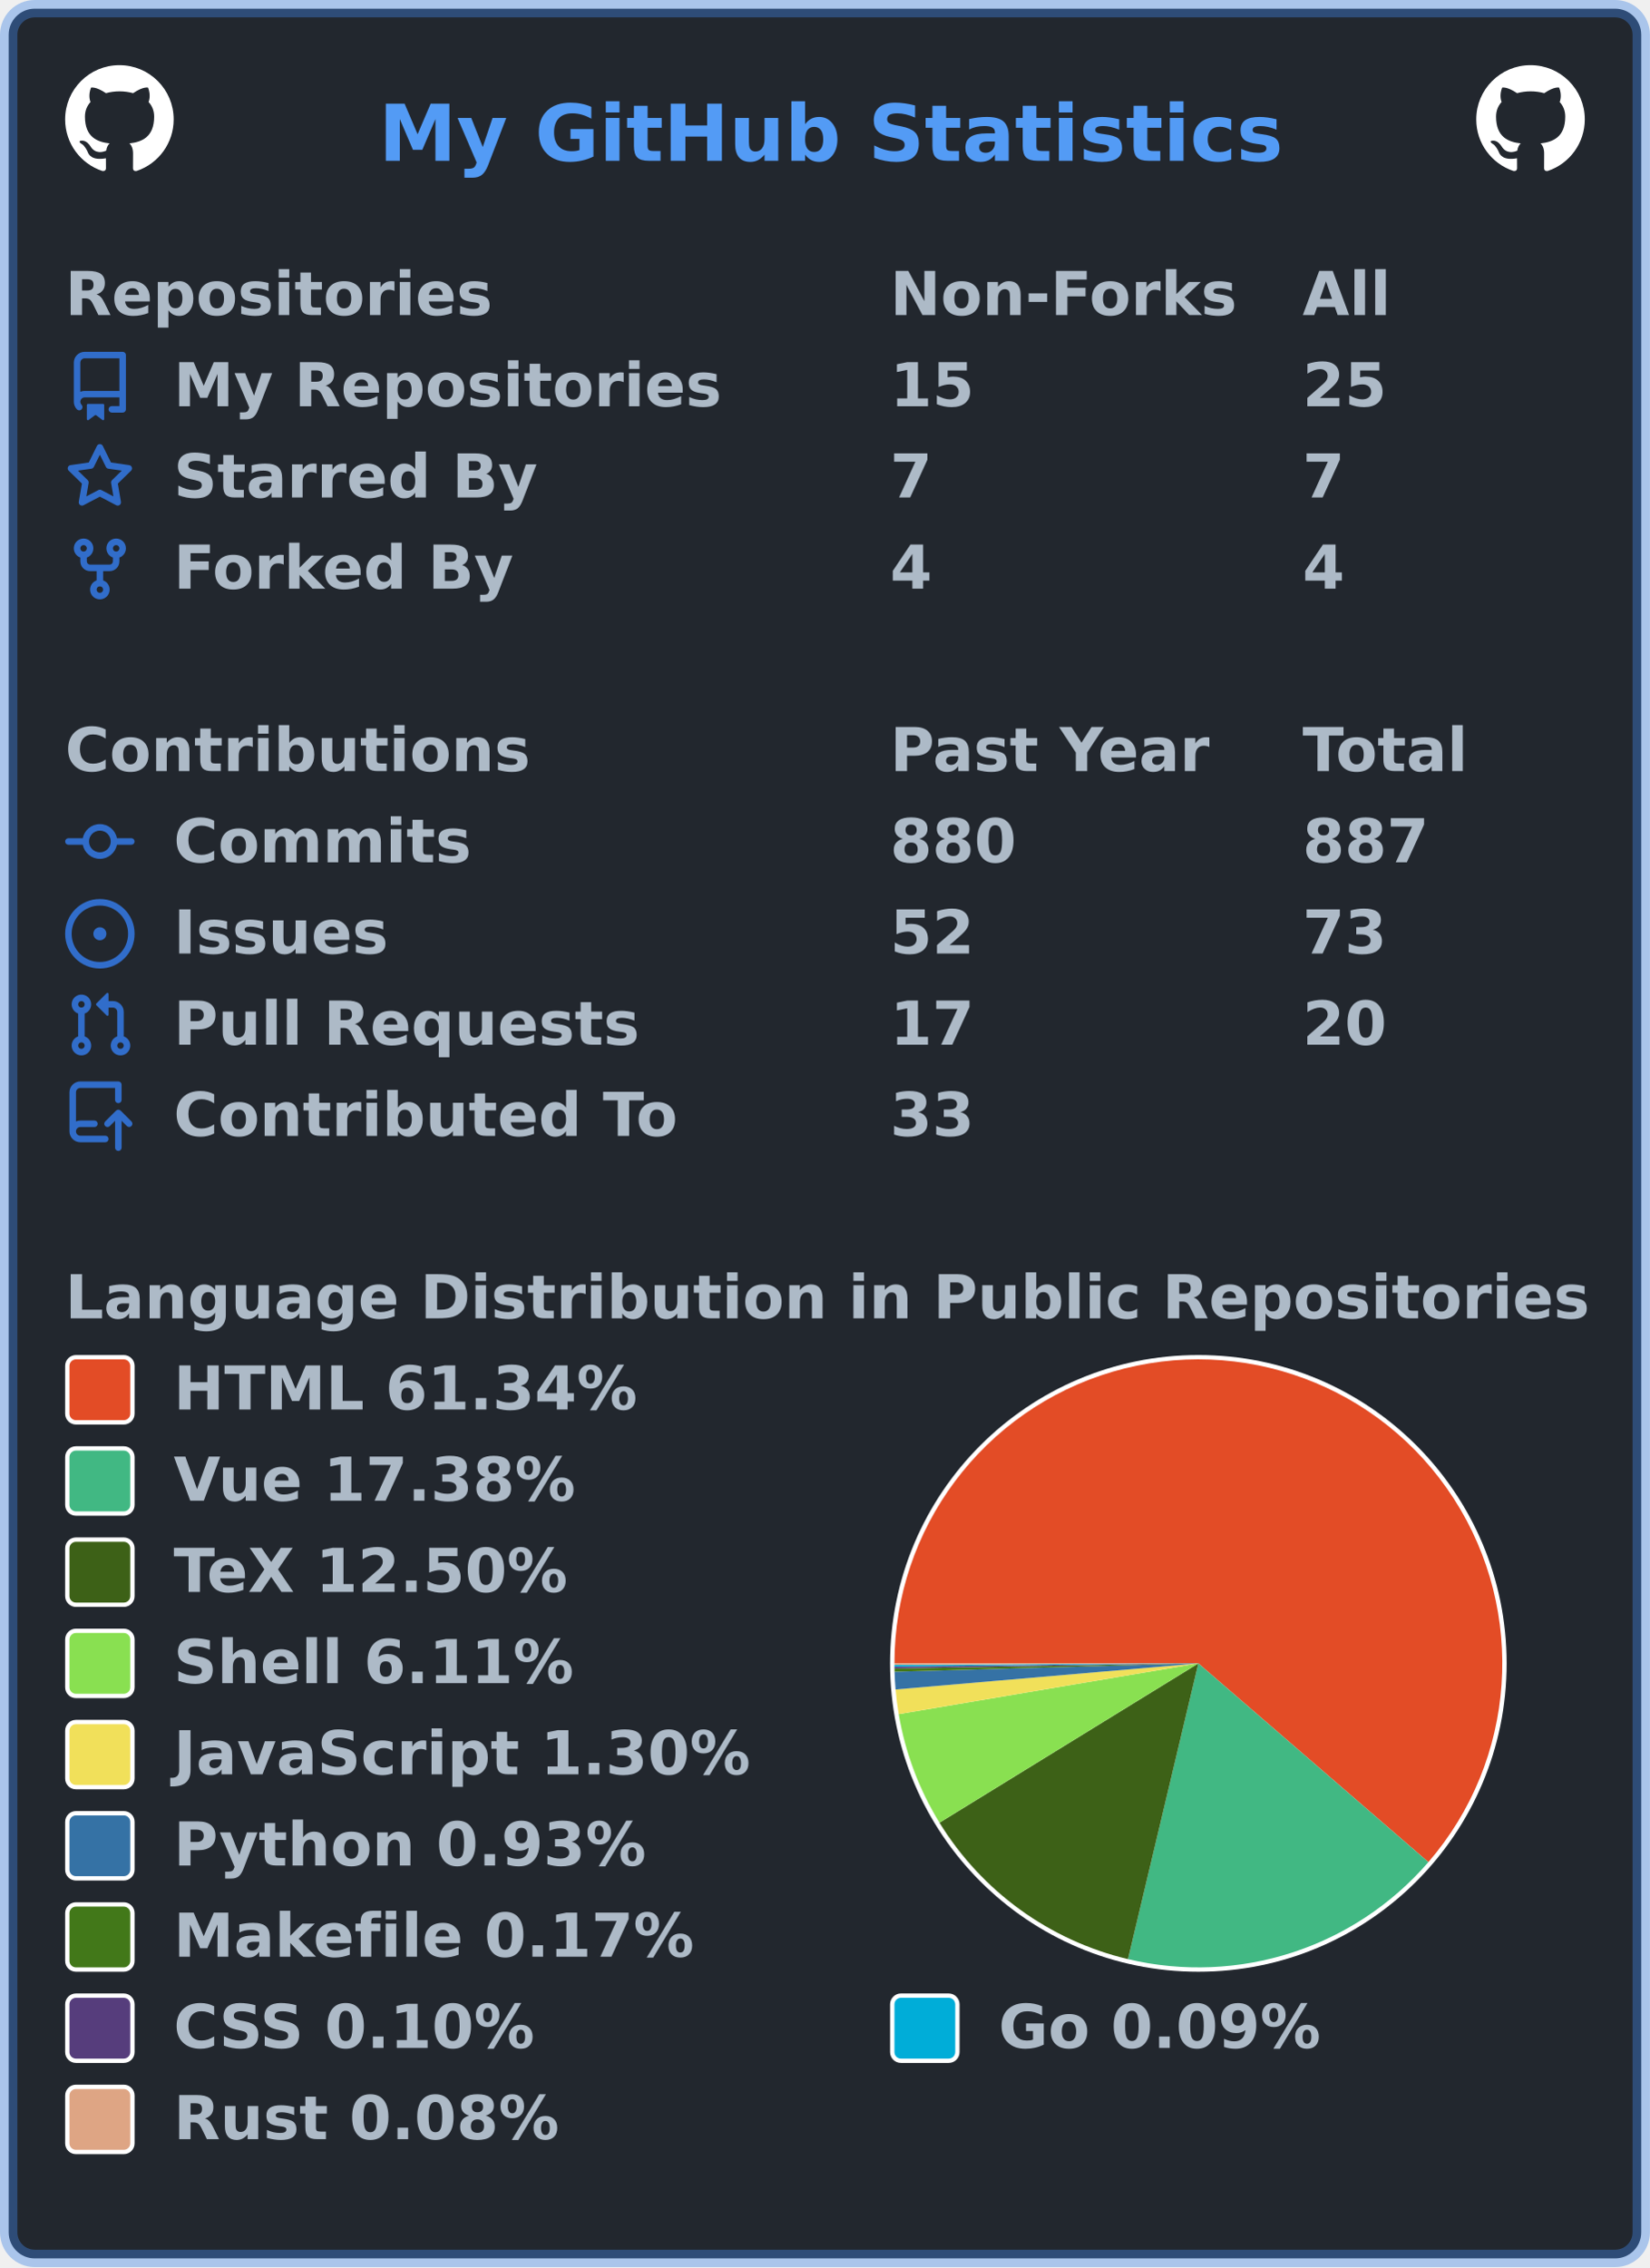
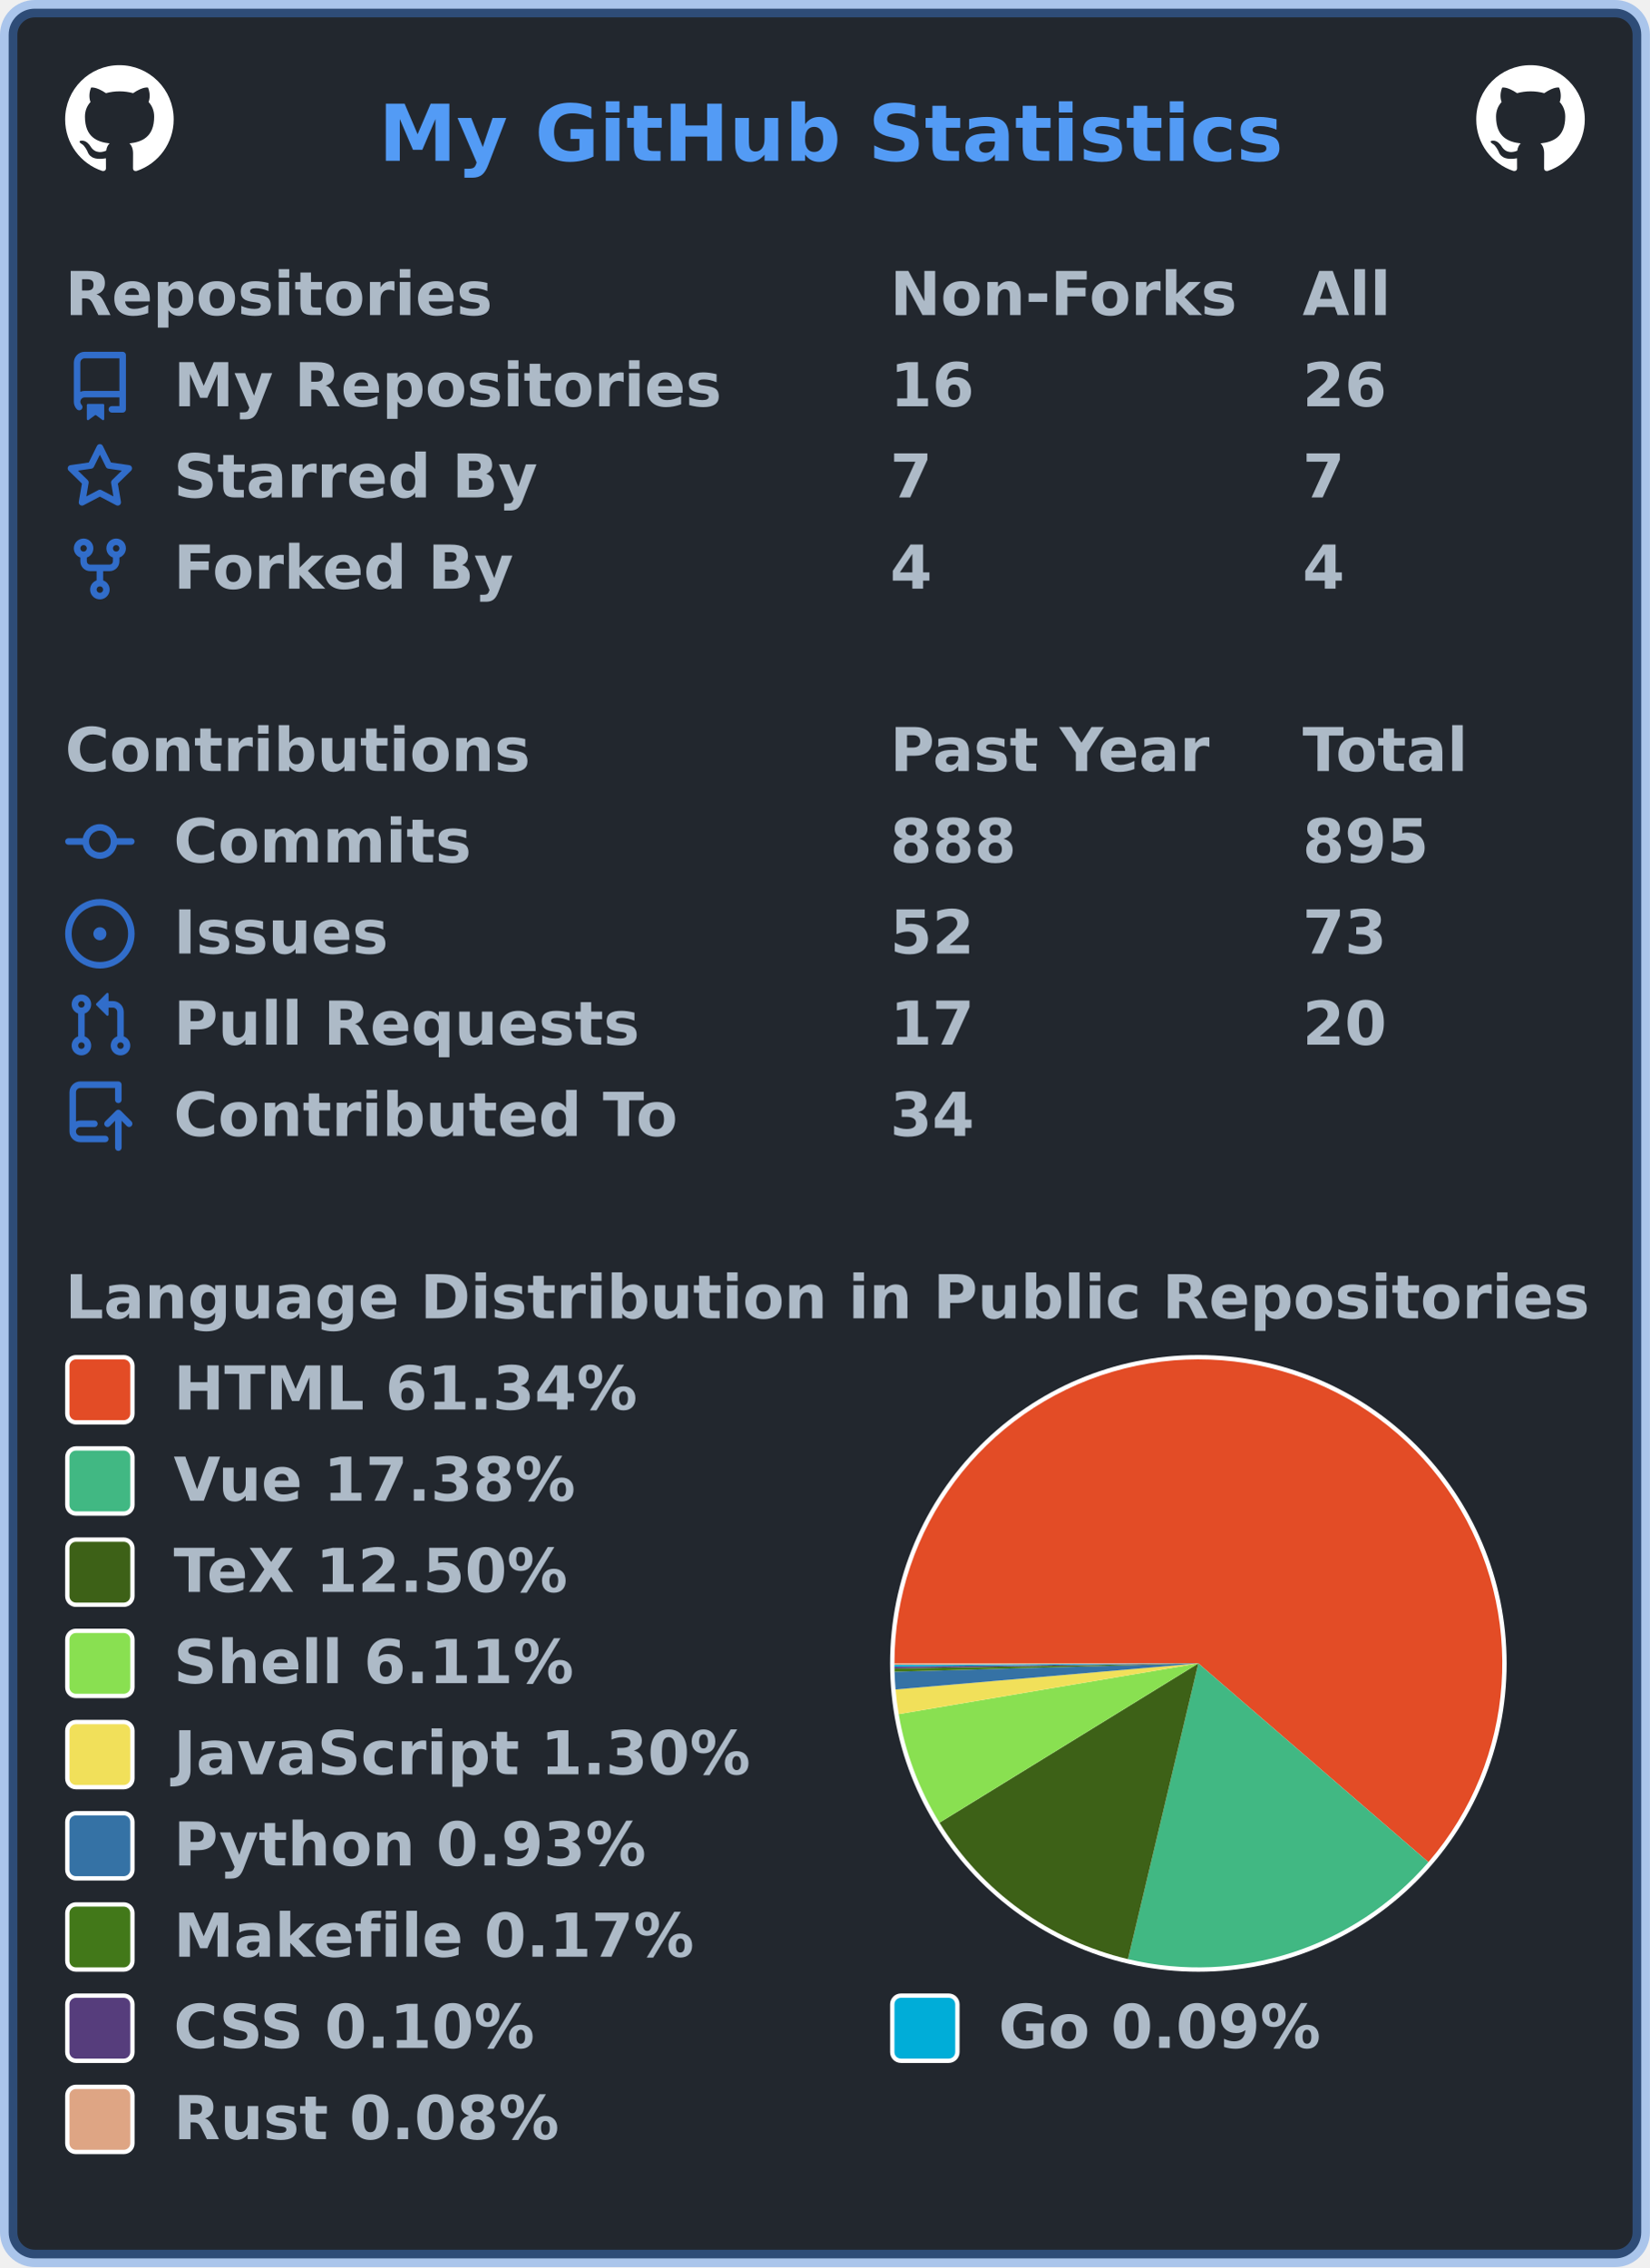
<svg xmlns="http://www.w3.org/2000/svg" width="380" height="522" viewBox="0 0 380 522" lang="en" xml:lang="en">
  <rect x="2" y="2" stroke-width="4" rx="6" width="376" height="518" stroke="rgba(65,132,228,0.4)" fill="#22272e" />
  <g font-weight="600" font-size="110pt" font-family="Verdana,Geneva,DejaVu Sans,sans-serif" text-rendering="geometricPrecision">
    <text x="709" y="301" lengthAdjust="spacingAndGlyphs" textLength="1671" transform="scale(0.123)" fill="#539bf5">My GitHub Statistics</text>
    <svg x="15" y="15" width="25" height="25" viewBox="0 0 16 16">
      <path fill="#ffffff" fill-rule="evenodd" d="M8 0C3.58 0 0 3.58 0 8c0 3.54 2.29 6.53 5.47 7.59.4.07.55-.17.55-.38 0-.19-.01-.82-.01-1.49-2.01.37-2.53-.49-2.69-.94-.09-.23-.48-.94-.82-1.13-.28-.15-.68-.52-.01-.53.63-.01 1.08.58 1.23.82.72 1.21 1.87.87 2.33.66.07-.52.28-.87.51-1.07-1.78-.2-3.64-.89-3.64-3.95 0-.87.31-1.59.82-2.15-.08-.2-.36-1.02.08-2.12 0 0 .67-.21 2.2.82.64-.18 1.32-.27 2-.27.68 0 1.36.09 2 .27 1.53-1.04 2.2-.82 2.2-.82.44 1.1.16 1.92.08 2.12.51.56.82 1.27.82 2.15 0 3.07-1.87 3.75-3.65 3.95.29.25.54.73.54 1.48 0 1.07-.01 1.93-.01 2.2 0 .21.15.46.55.38A8.013 8.013 0 0016 8c0-4.42-3.58-8-8-8z" />
    </svg>
    <svg x="340" y="15" width="25" height="25" viewBox="0 0 16 16">
      <path fill="#ffffff" fill-rule="evenodd" d="M8 0C3.58 0 0 3.58 0 8c0 3.54 2.29 6.53 5.47 7.59.4.07.55-.17.55-.38 0-.19-.01-.82-.01-1.49-2.01.37-2.53-.49-2.69-.94-.09-.23-.48-.94-.82-1.13-.28-.15-.68-.52-.01-.53.63-.01 1.08.58 1.23.82.72 1.21 1.87.87 2.33.66.07-.52.28-.87.51-1.07-1.78-.2-3.64-.89-3.64-3.95 0-.87.31-1.59.82-2.15-.08-.2-.36-1.02.08-2.12 0 0 .67-.21 2.2.82.64-.18 1.32-.27 2-.27.68 0 1.36.09 2 .27 1.53-1.04 2.2-.82 2.2-.82.44 1.1.16 1.92.08 2.12.51.56.82 1.27.82 2.15 0 3.07-1.87 3.75-3.65 3.95.29.25.54.73.54 1.48 0 1.07-.01 1.93-.01 2.2 0 .21.15.46.55.38A8.013 8.013 0 0016 8c0-4.42-3.58-8-8-8z" />
    </svg>
    <g transform="translate(0, 60)" fill="#adbac7">
      <g transform="translate(15, 0)">
        <g transform="scale(0.095)">
          <text x="0" y="132" textLength="1020" lengthAdjust="spacingAndGlyphs">Repositories</text>
          <text x="2000" y="132" textLength="832" lengthAdjust="spacingAndGlyphs">Non-Forks</text>
          <text x="3000" y="132" textLength="206" lengthAdjust="spacingAndGlyphs">All</text>
        </g>
      </g>
      <g transform="translate(15, 21)">
        <path fill="#316dca" fill-rule="evenodd" d="M2 2.5A2.5 2.5 0 014.5 0h8.75a.75.75 0 01.75.75v12.5a.75.75 0 01-.75.75h-2.5a.75.75 0 110-1.5h1.75v-2h-8a1 1 0 00-.714 1.7.75.75 0 01-1.072 1.05A2.495 2.495 0 012 11.5v-9zm10.5-1V9h-8c-.356 0-.694.074-1 .208V2.5a1 1 0 011-1h8zM5 12.25v3.25a.25.25 0 00.4.2l1.45-1.087a.25.25 0 01.3 0L8.6 15.7a.25.25 0 00.4-.2v-3.25a.25.25 0 00-.25-.25h-3.5a.25.25 0 00-.25.25z" />
        <g transform="scale(0.095)">
          <text lengthAdjust="spacingAndGlyphs" textLength="1312" x="263" y="132">My Repositories</text>
-           <text lengthAdjust="spacingAndGlyphs" textLength="210" x="2000" y="132">15</text>
-           <text lengthAdjust="spacingAndGlyphs" textLength="210" x="3000" y="132">25</text>
+           <text lengthAdjust="spacingAndGlyphs" textLength="210" x="2000" y="132">16</text>
+           <text lengthAdjust="spacingAndGlyphs" textLength="210" x="3000" y="132">26</text>
        </g>
      </g>
      <g transform="translate(15, 42)">
        <path fill="#316dca" fill-rule="evenodd" d="M8 .25a.75.75 0 01.673.418l1.882 3.815 4.21.612a.75.75 0 01.416 1.279l-3.046 2.97.719 4.192a.75.75 0 01-1.088.791L8 12.347l-3.766 1.98a.75.75 0 01-1.088-.79l.72-4.194L.818 6.374a.75.75 0 01.416-1.28l4.21-.611L7.327.668A.75.75 0 018 .25zm0 2.445L6.615 5.5a.75.75 0 01-.564.41l-3.097.45 2.24 2.184a.75.75 0 01.216.664l-.528 3.084 2.769-1.456a.75.75 0 01.698 0l2.77 1.456-.53-3.084a.75.75 0 01.216-.664l2.24-2.183-3.096-.45a.75.75 0 01-.564-.41L8 2.694v.001z" />
        <g transform="scale(0.095)">
          <text lengthAdjust="spacingAndGlyphs" textLength="874" x="263" y="132">Starred By</text>
          <text lengthAdjust="spacingAndGlyphs" textLength="105" x="2000" y="132">7</text>
          <text lengthAdjust="spacingAndGlyphs" textLength="105" x="3000" y="132">7</text>
        </g>
      </g>
      <g transform="translate(15, 63)">
        <path fill="#316dca" fill-rule="evenodd" d="M5 3.25a.75.75 0 11-1.5 0 .75.75 0 011.5 0zm0 2.122a2.25 2.25 0 10-1.5 0v.878A2.25 2.25 0 005.75 8.5h1.5v2.128a2.251 2.251 0 101.5 0V8.5h1.5a2.25 2.25 0 002.25-2.25v-.878a2.25 2.25 0 10-1.5 0v.878a.75.75 0 01-.75.75h-4.5A.75.75 0 015 6.25v-.878zm3.75 7.378a.75.75 0 11-1.5 0 .75.75 0 011.5 0zm3-8.75a.75.75 0 100-1.5.75.75 0 000 1.5z" />
        <g transform="scale(0.095)">
          <text lengthAdjust="spacingAndGlyphs" textLength="828" x="263" y="132">Forked By</text>
          <text lengthAdjust="spacingAndGlyphs" textLength="105" x="2000" y="132">4</text>
          <text lengthAdjust="spacingAndGlyphs" textLength="105" x="3000" y="132">4</text>
        </g>
      </g>
    </g>
    <g transform="translate(0, 165)" fill="#adbac7">
      <g transform="translate(15, 0)">
        <g transform="scale(0.095)">
          <text x="0" y="132" textLength="1112" lengthAdjust="spacingAndGlyphs">Contributions</text>
          <text x="2000" y="132" textLength="774" lengthAdjust="spacingAndGlyphs">Past Year</text>
          <text x="3000" y="132" textLength="414" lengthAdjust="spacingAndGlyphs">Total</text>
        </g>
      </g>
      <g transform="translate(15, 21)">
        <path fill="#316dca" fill-rule="evenodd" d="M10.5 7.75a2.5 2.5 0 11-5 0 2.5 2.5 0 015 0zm1.43.75a4.002 4.002 0 01-7.86 0H.75a.75.75 0 110-1.5h3.32a4.001 4.001 0 017.86 0h3.32a.75.75 0 110 1.5h-3.32z" />
        <g transform="scale(0.095)">
          <text lengthAdjust="spacingAndGlyphs" textLength="734" x="263" y="132">Commits</text>
-           <text lengthAdjust="spacingAndGlyphs" textLength="315" x="2000" y="132">880</text>
-           <text lengthAdjust="spacingAndGlyphs" textLength="315" x="3000" y="132">887</text>
+           <text lengthAdjust="spacingAndGlyphs" textLength="315" x="2000" y="132">888</text>
+           <text lengthAdjust="spacingAndGlyphs" textLength="315" x="3000" y="132">895</text>
        </g>
      </g>
      <g transform="translate(15, 42)">
        <path fill="#316dca" d="M8 9.5a1.5 1.5 0 100-3 1.5 1.5 0 000 3z" />
        <path fill="#316dca" fill-rule="evenodd" d="M8 0a8 8 0 100 16A8 8 0 008 0zM1.5 8a6.5 6.5 0 1113 0 6.5 6.5 0 01-13 0z" />
        <g transform="scale(0.095)">
          <text lengthAdjust="spacingAndGlyphs" textLength="512" x="263" y="132">Issues</text>
          <text lengthAdjust="spacingAndGlyphs" textLength="210" x="2000" y="132">52</text>
          <text lengthAdjust="spacingAndGlyphs" textLength="210" x="3000" y="132">73</text>
        </g>
      </g>
      <g transform="translate(15, 63)">
        <path fill="#316dca" fill-rule="evenodd" d="M7.177 3.073L9.573.677A.25.25 0 0110 .854v4.792a.25.25 0 01-.427.177L7.177 3.427a.25.25 0 010-.354zM3.75 2.5a.75.75 0 100 1.5.75.75 0 000-1.5zm-2.25.75a2.25 2.25 0 113 2.122v5.256a2.251 2.251 0 11-1.5 0V5.372A2.25 2.25 0 011.5 3.25zM11 2.5h-1V4h1a1 1 0 011 1v5.628a2.251 2.251 0 101.5 0V5A2.5 2.5 0 0011 2.5zm1 10.25a.75.75 0 111.5 0 .75.75 0 01-1.5 0zM3.75 12a.75.75 0 100 1.5.75.75 0 000-1.5z" />
        <g transform="scale(0.095)">
          <text lengthAdjust="spacingAndGlyphs" textLength="1113" x="263" y="132">Pull Requests</text>
          <text lengthAdjust="spacingAndGlyphs" textLength="210" x="2000" y="132">17</text>
          <text lengthAdjust="spacingAndGlyphs" textLength="210" x="3000" y="132">20</text>
        </g>
      </g>
      <g transform="translate(15, 84)">
        <path fill="#316dca" fill-rule="evenodd" d="M1 2.5A2.5 2.5 0 013.5 0h8.75a.75.75 0 01.75.75v3.5a.75.75 0 01-1.5 0V1.5h-8a1 1 0 00-1 1v6.708A2.492 2.492 0 013.5 9h3.25a.75.75 0 010 1.5H3.5a1 1 0 100 2h5.75a.75.75 0 010 1.5H3.5A2.5 2.5 0 011 11.5v-9zm13.23 7.79a.75.75 0 001.06-1.06l-2.505-2.505a.75.75 0 00-1.06 0L9.22 9.229a.75.75 0 001.06 1.061l1.225-1.224v6.184a.75.75 0 001.5 0V9.066l1.224 1.224z" />
        <g transform="scale(0.095)">
          <text lengthAdjust="spacingAndGlyphs" textLength="1234" x="263" y="132">Contributed To</text>
-           <text lengthAdjust="spacingAndGlyphs" textLength="210" x="2000" y="132">33</text>
+           <text lengthAdjust="spacingAndGlyphs" textLength="210" x="2000" y="132">34</text>
        </g>
      </g>
    </g>
    <g transform="translate(0, 291)" fill="#adbac7">
      <g transform="translate(15, 0)">
        <g transform="scale(0.095)">
          <text x="0" y="132" textLength="3652" lengthAdjust="spacingAndGlyphs">Language Distribution in Public Repositories</text>
        </g>
      </g>
      <g transform="translate(205, 21)">
        <circle cx="71" cy="71" r="71" fill="#ffffff" />
      </g>
      <g transform="translate(206, 22)">
        <g>
          <path fill-rule="evenodd" fill="#e34c26" d="M 0.0,70 A 70 70 0 1 1 122.976 115.755 L 70,70 Z" />
          <path fill-rule="evenodd" fill="#41b883" d="M 122.976,115.755 A 70 70 0 0 1 53.793 138.098 L 70,70 Z" />
          <path fill-rule="evenodd" fill="#3D6117" d="M 53.793,138.098 A 70 70 0 0 1 10.379 106.679 L 70,70 Z" />
          <path fill-rule="evenodd" fill="#89e051" d="M 10.379,106.679 A 70 70 0 0 1 0.982 81.683 L 70,70 Z" />
          <path fill-rule="evenodd" fill="#f1e05a" d="M 0.982,81.683 A 70 70 0 0 1 0.258 76.007 L 70,70 Z" />
          <path fill-rule="evenodd" fill="#3572A5" d="M 0.258,76.007 A 70 70 0 0 1 0.026 71.92 L 70,70 Z" />
          <path fill-rule="evenodd" fill="#427819" d="M 0.026,71.92 A 70 70 0 0 1 0.01 71.173 L 70,70 Z" />
          <path fill-rule="evenodd" fill="#563d7c" d="M 0.01,71.173 A 70 70 0 0 1 0.004 70.745 L 70,70 Z" />
          <path fill-rule="evenodd" fill="#00ADD8" d="M 0.004,70.745 A 70 70 0 0 1 0.001 70.358 L 70,70 Z" />
          <path fill-rule="evenodd" fill="#dea584" d="M 0.001,70.358 A 70 70 0 0 1 0.0 70 L 70,70 Z" />
          <animateTransform attributeName="transform" attributeType="XML" type="rotate" from="0 70 70" to="360 70 70" dur="10s" repeatCount="indefinite" />
        </g>
      </g>
      <g transform="translate(15, 21)">
        <rect x="0.5" y="0.5" rx="2" width="15" height="15" fill="#e34c26" stroke-width="1" stroke="#ffffff" />
        <text transform="scale(0.095)" x="263" y="132" textLength="1142" lengthAdjust="spacingAndGlyphs">HTML 61.34%</text>
      </g>
      <g transform="translate(15, 42)">
        <rect x="0.5" y="0.5" rx="2" width="15" height="15" fill="#41b883" stroke-width="1" stroke="#ffffff" />
        <text transform="scale(0.095)" x="263" y="132" textLength="1002" lengthAdjust="spacingAndGlyphs">Vue 17.38%</text>
      </g>
      <g transform="translate(15, 63)">
        <rect x="0.5" y="0.5" rx="2" width="15" height="15" fill="#3D6117" stroke-width="1" stroke="#ffffff" />
        <text transform="scale(0.095)" x="263" y="132" textLength="999" lengthAdjust="spacingAndGlyphs">TeX 12.50%</text>
      </g>
      <g transform="translate(15, 84)">
        <rect x="0.5" y="0.5" rx="2" width="15" height="15" fill="#89e051" stroke-width="1" stroke="#ffffff" />
        <text transform="scale(0.095)" x="263" y="132" textLength="982" lengthAdjust="spacingAndGlyphs">Shell 6.11%</text>
      </g>
      <g transform="translate(15, 105)">
        <rect x="0.5" y="0.5" rx="2" width="15" height="15" fill="#f1e05a" stroke-width="1" stroke="#ffffff" />
        <text transform="scale(0.095)" x="263" y="132" textLength="1412" lengthAdjust="spacingAndGlyphs">JavaScript 1.30%</text>
      </g>
      <g transform="translate(15, 126)">
        <rect x="0.5" y="0.5" rx="2" width="15" height="15" fill="#3572A5" stroke-width="1" stroke="#ffffff" />
        <text transform="scale(0.095)" x="263" y="132" textLength="1149" lengthAdjust="spacingAndGlyphs">Python 0.93%</text>
      </g>
      <g transform="translate(15, 147)">
        <rect x="0.5" y="0.5" rx="2" width="15" height="15" fill="#427819" stroke-width="1" stroke="#ffffff" />
        <text transform="scale(0.095)" x="263" y="132" textLength="1272" lengthAdjust="spacingAndGlyphs">Makefile 0.17%</text>
      </g>
      <g transform="translate(15, 168)">
        <rect x="0.5" y="0.5" rx="2" width="15" height="15" fill="#563d7c" stroke-width="1" stroke="#ffffff" />
        <text transform="scale(0.095)" x="263" y="132" textLength="903" lengthAdjust="spacingAndGlyphs">CSS 0.10%</text>
        <rect x="190.5" y="0.5" rx="2" width="15" height="15" fill="#00ADD8" stroke-width="1" stroke="#ffffff" />
        <text transform="scale(0.095)" x="2263" y="132" textLength="806" lengthAdjust="spacingAndGlyphs">Go 0.09%</text>
      </g>
      <g transform="translate(15, 189)">
        <rect x="0.5" y="0.5" rx="2" width="15" height="15" fill="#dea584" stroke-width="1" stroke="#ffffff" />
        <text transform="scale(0.095)" x="263" y="132" textLength="946" lengthAdjust="spacingAndGlyphs">Rust 0.08%</text>
      </g>
    </g>
  </g>
</svg>
